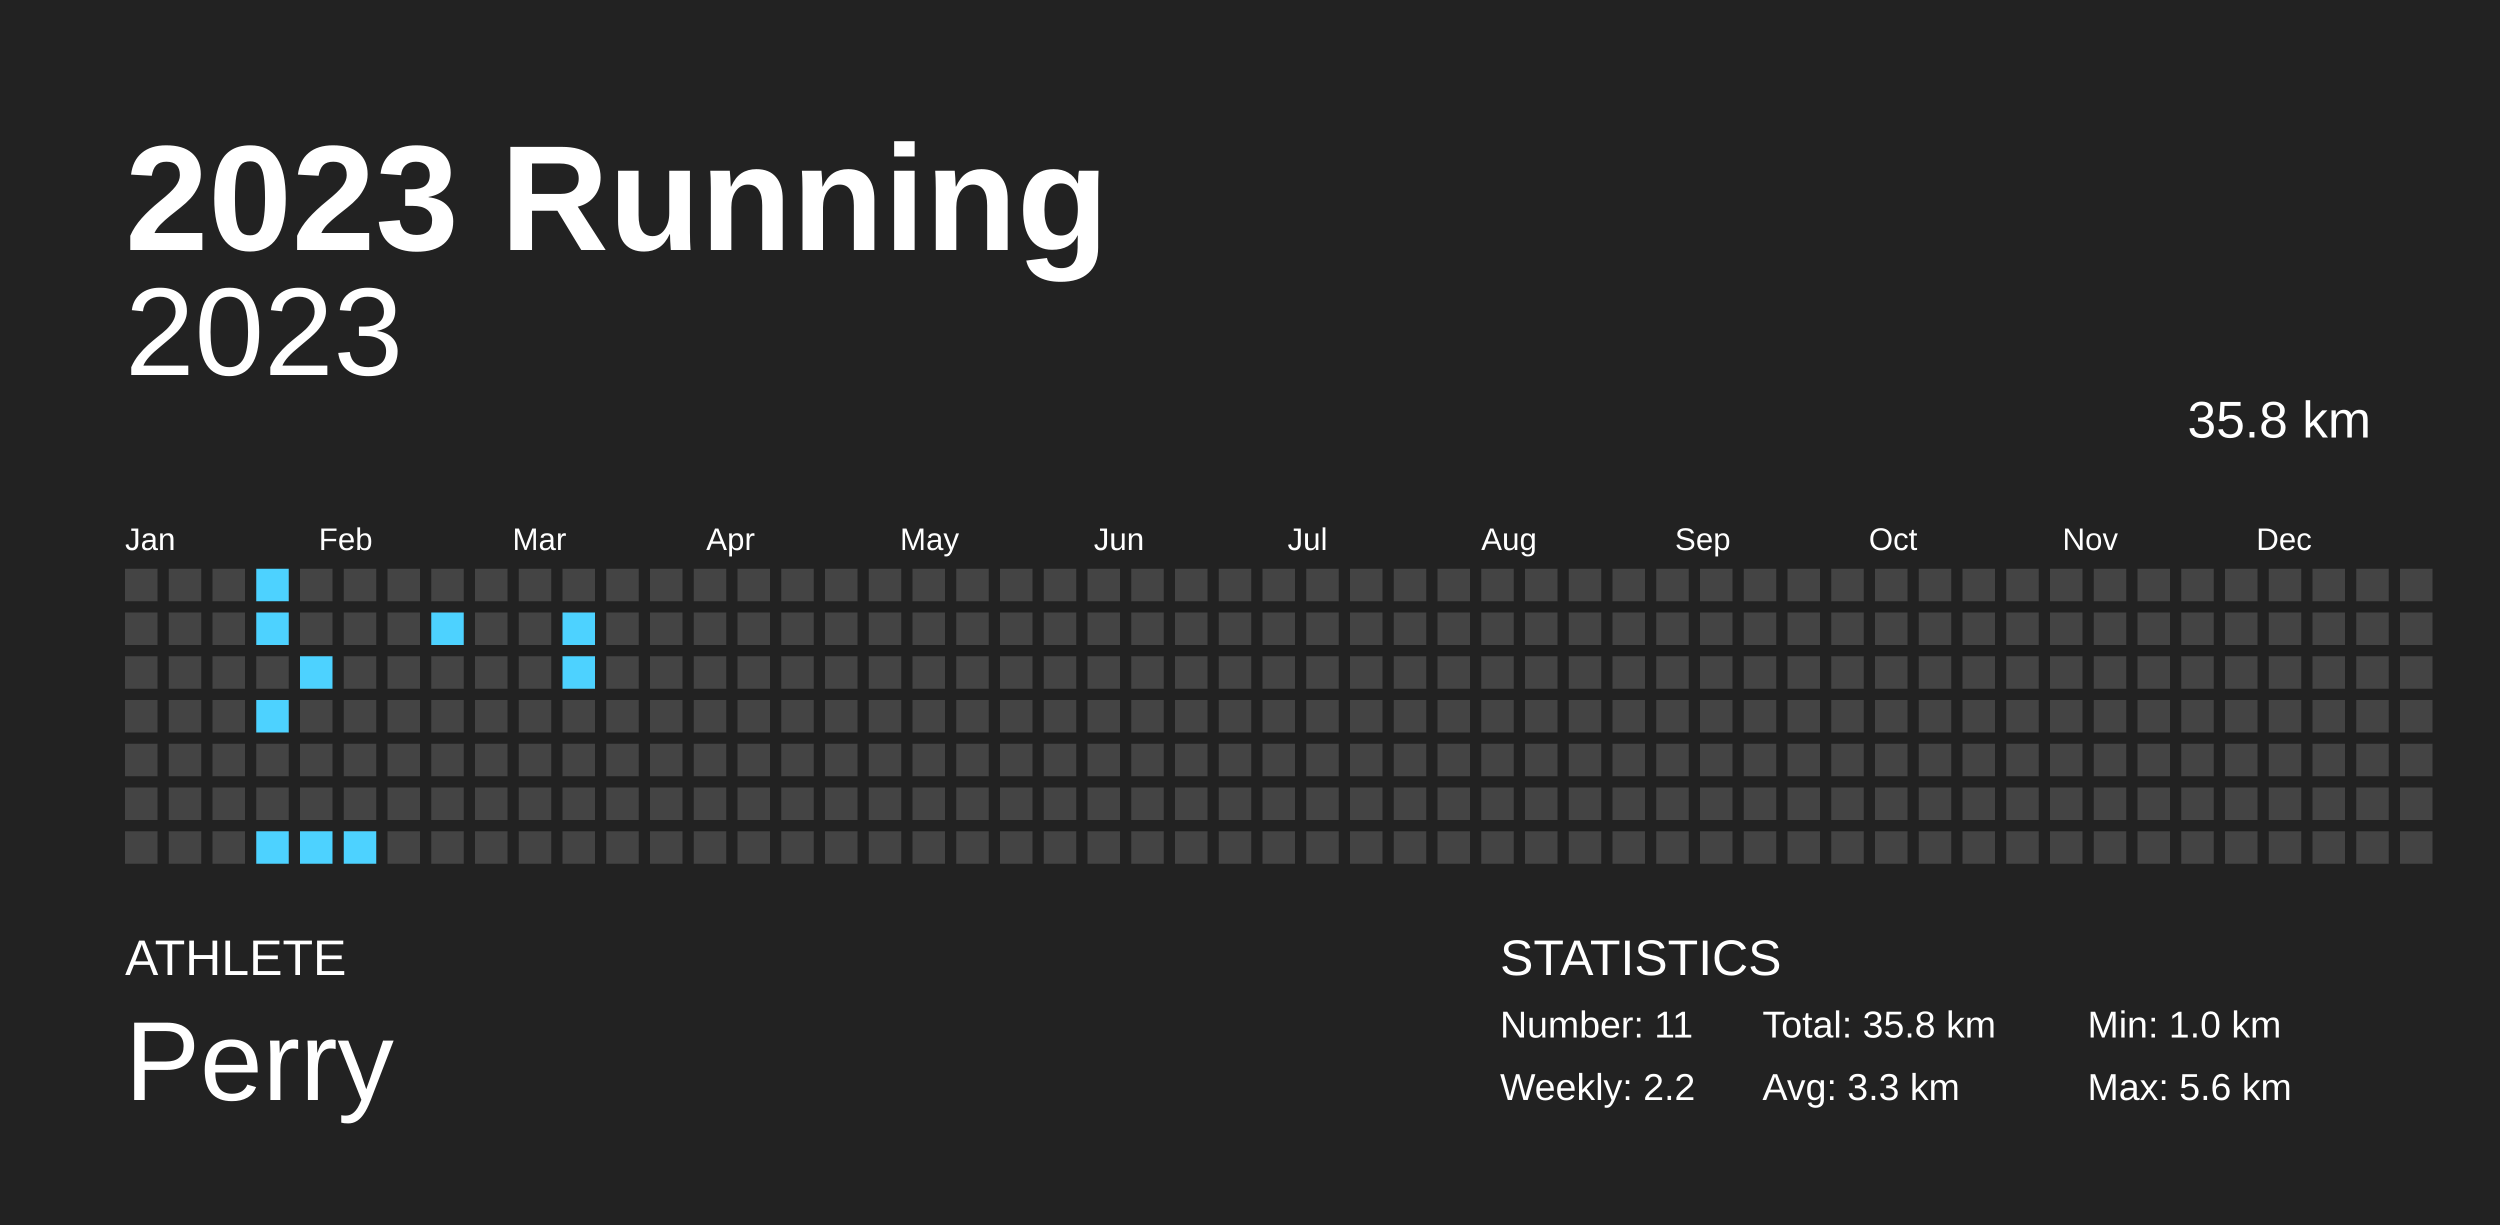
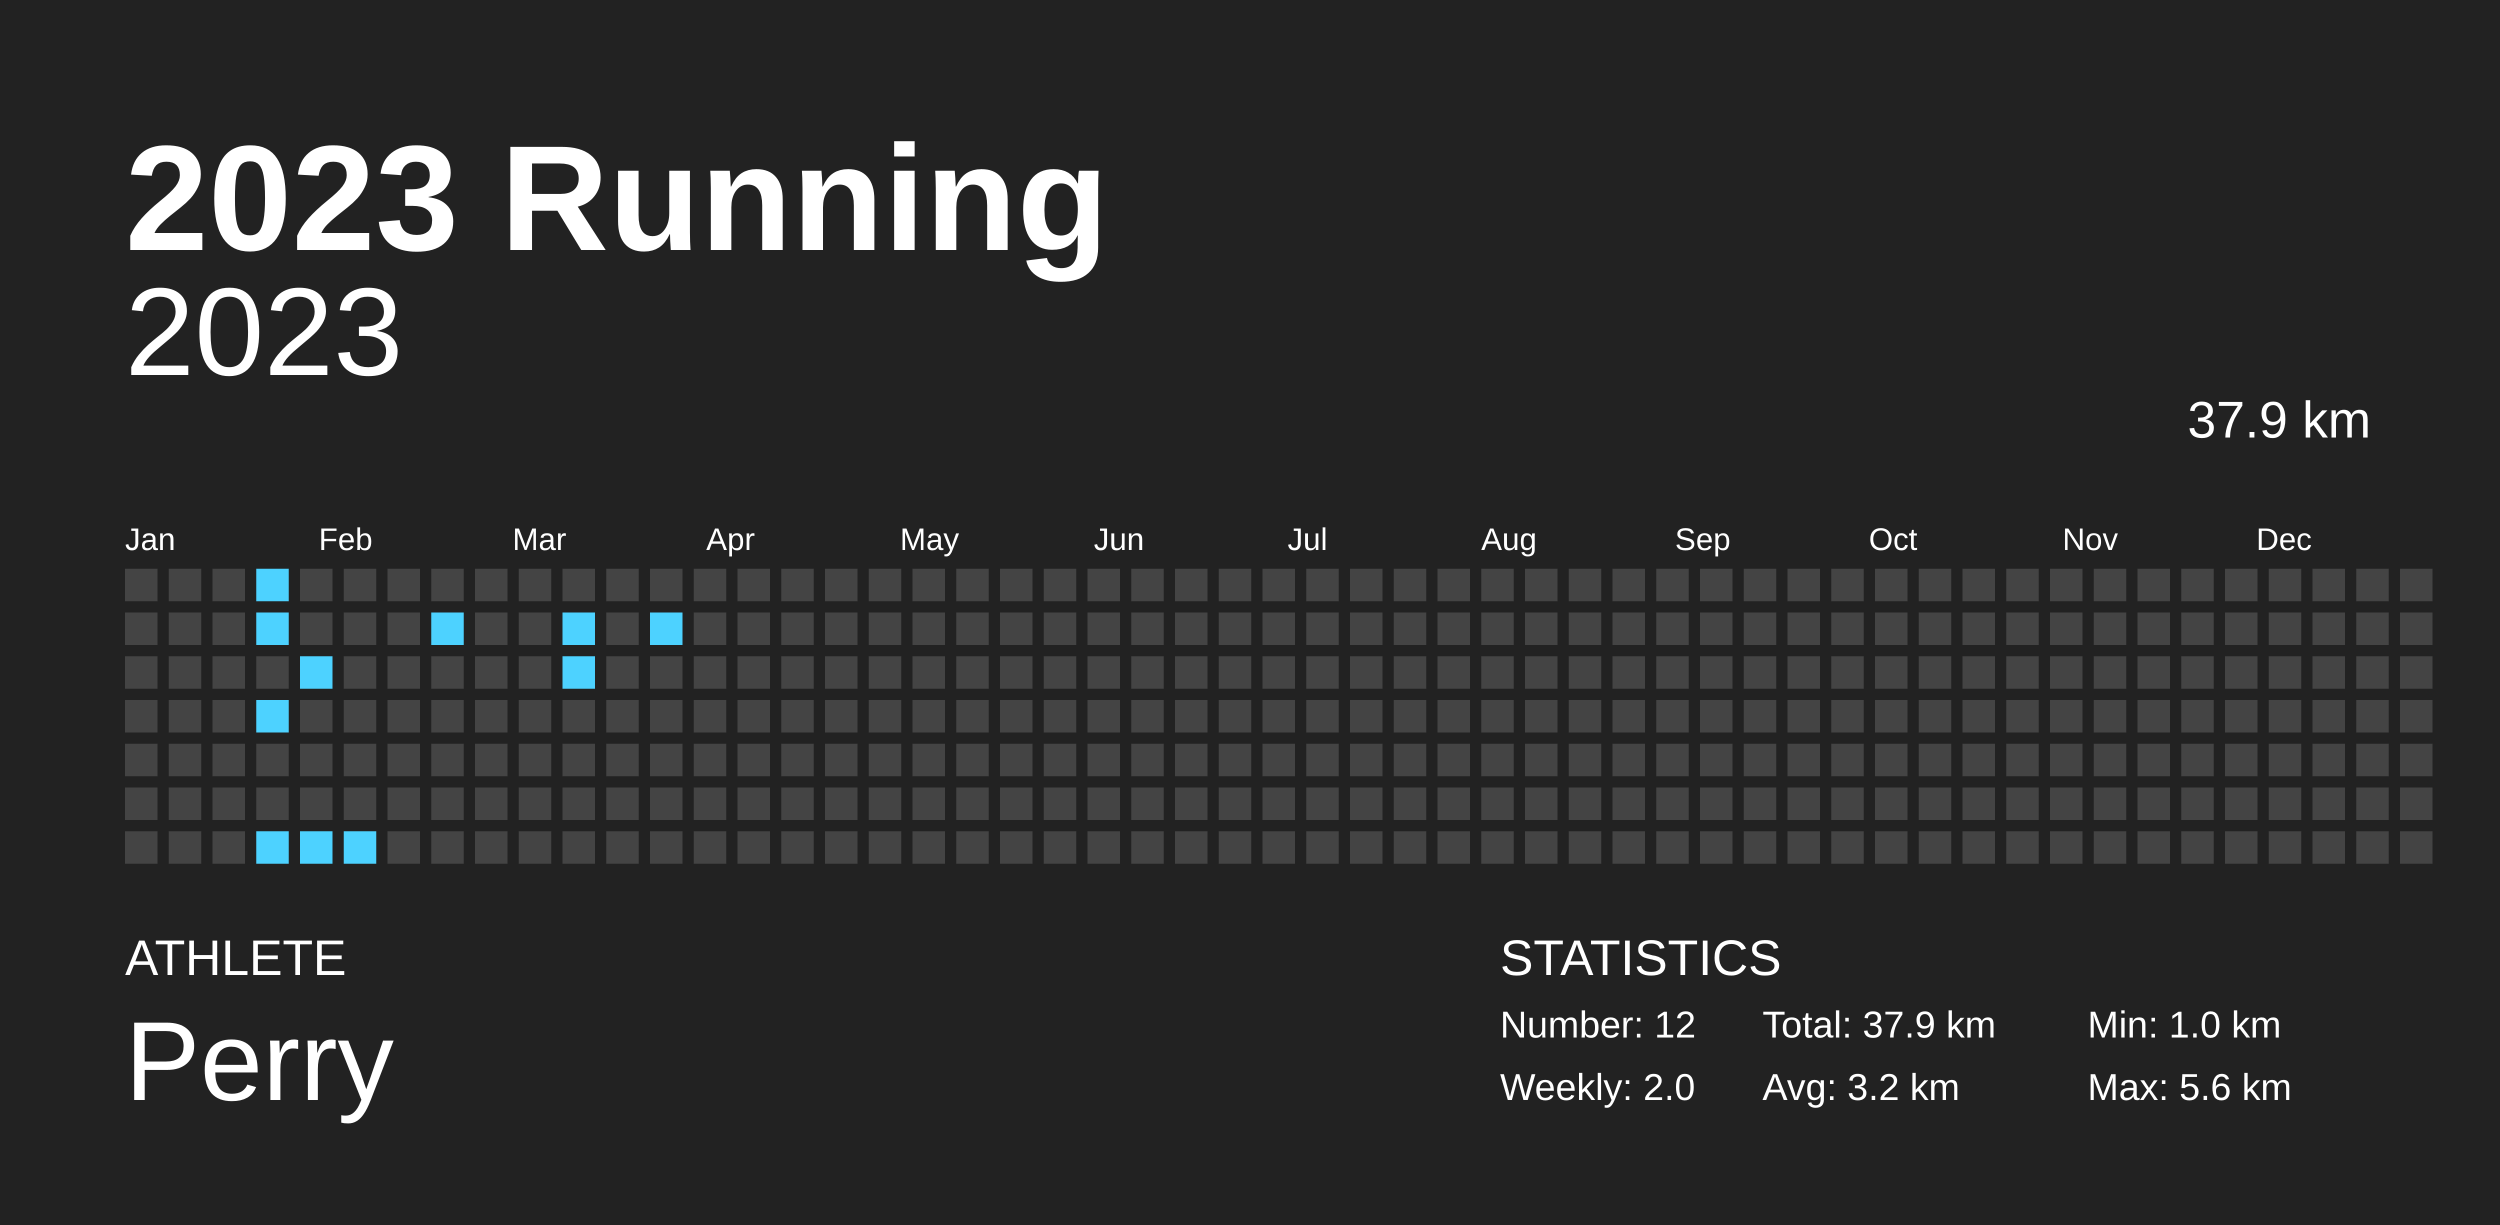
<svg xmlns="http://www.w3.org/2000/svg" baseProfile="full" height="98mm" version="1.1" viewBox="0,0,200,98" width="200mm">
  <defs />
  <rect fill="#222222" height="98" width="200" x="0" y="0" />
  <text fill="#FFFFFF" style="font-size:12px; font-family:Arial; font-weight:bold;" x="10" y="20">2023 Running</text>
  <text fill="#FFFFFF" style="font-size:4px; font-family:Arial" x="10" y="78">ATHLETE</text>
  <text fill="#FFFFFF" style="font-size:9px; font-family:Arial" x="10" y="88">Perry</text>
  <text fill="#FFFFFF" style="font-size:4px; font-family:Arial" x="120" y="78">STATISTICS</text>
-   <text fill="#FFFFFF" style="font-size:3px; font-family:Arial" x="120" y="83">Number: 11</text>
-   <text fill="#FFFFFF" style="font-size:3px; font-family:Arial" x="120" y="88">Weekly: 2.2</text>
-   <text fill="#FFFFFF" style="font-size:3px; font-family:Arial" x="141" y="83">Total: 35.8 km</text>
-   <text fill="#FFFFFF" style="font-size:3px; font-family:Arial" x="141" y="88">Avg: 3.3 km</text>
+   <text fill="#FFFFFF" style="font-size:3px; font-family:Arial" x="120" y="83">Number: 12</text>
+   <text fill="#FFFFFF" style="font-size:3px; font-family:Arial" x="120" y="88">Weekly: 2.0</text>
+   <text fill="#FFFFFF" style="font-size:3px; font-family:Arial" x="141" y="83">Total: 37.9 km</text>
+   <text fill="#FFFFFF" style="font-size:3px; font-family:Arial" x="141" y="88">Avg: 3.2 km</text>
  <text fill="#FFFFFF" style="font-size:3px; font-family:Arial" x="167" y="83">Min: 1.0 km</text>
  <text fill="#FFFFFF" style="font-size:3px; font-family:Arial" x="167" y="88">Max: 5.6 km</text>
  <text alignment-baseline="hanging" fill="#FFFFFF" style="font-size:10.0px; font-family:Arial;" x="10" y="30">2023</text>
-   <text alignment-baseline="hanging" fill="#FFFFFF" style="font-size:4.125px; font-family:Arial;" x="175" y="35">35.8 km</text>
+   <text alignment-baseline="hanging" fill="#FFFFFF" style="font-size:4.125px; font-family:Arial;" x="175" y="35">37.9 km</text>
  <text fill="#FFFFFF" style="font-size:2.5px; font-family:Arial" x="10.0" y="44">Jan</text>
  <text fill="#FFFFFF" style="font-size:2.5px; font-family:Arial" x="25.5" y="44">Feb</text>
  <text fill="#FFFFFF" style="font-size:2.5px; font-family:Arial" x="41.0" y="44">Mar</text>
  <text fill="#FFFFFF" style="font-size:2.5px; font-family:Arial" x="56.5" y="44">Apr</text>
  <text fill="#FFFFFF" style="font-size:2.5px; font-family:Arial" x="72.0" y="44">May</text>
  <text fill="#FFFFFF" style="font-size:2.5px; font-family:Arial" x="87.5" y="44">Jun</text>
  <text fill="#FFFFFF" style="font-size:2.5px; font-family:Arial" x="103.0" y="44">Jul</text>
  <text fill="#FFFFFF" style="font-size:2.5px; font-family:Arial" x="118.5" y="44">Aug</text>
  <text fill="#FFFFFF" style="font-size:2.5px; font-family:Arial" x="134.0" y="44">Sep</text>
  <text fill="#FFFFFF" style="font-size:2.5px; font-family:Arial" x="149.5" y="44">Oct</text>
  <text fill="#FFFFFF" style="font-size:2.5px; font-family:Arial" x="165.0" y="44">Nov</text>
  <text fill="#FFFFFF" style="font-size:2.5px; font-family:Arial" x="180.5" y="44">Dec</text>
  <rect fill="#444444" height="2.6" width="2.6" x="10.0" y="45.5" />
  <rect fill="#444444" height="2.6" width="2.6" x="10.0" y="49.0" />
  <rect fill="#444444" height="2.6" width="2.6" x="10.0" y="52.5" />
  <rect fill="#444444" height="2.6" width="2.6" x="10.0" y="56.0" />
  <rect fill="#444444" height="2.6" width="2.6" x="10.0" y="59.5" />
  <rect fill="#444444" height="2.6" width="2.6" x="10.0" y="63.0" />
  <rect fill="#444444" height="2.6" width="2.6" x="10.0" y="66.5" />
  <rect fill="#444444" height="2.6" width="2.6" x="13.5" y="45.5" />
  <rect fill="#444444" height="2.6" width="2.6" x="13.5" y="49.0" />
  <rect fill="#444444" height="2.6" width="2.6" x="13.5" y="52.5" />
  <rect fill="#444444" height="2.6" width="2.6" x="13.5" y="56.0" />
  <rect fill="#444444" height="2.6" width="2.6" x="13.5" y="59.5" />
  <rect fill="#444444" height="2.6" width="2.6" x="13.5" y="63.0" />
  <rect fill="#444444" height="2.6" width="2.6" x="13.5" y="66.5" />
  <rect fill="#444444" height="2.6" width="2.6" x="17.0" y="45.5" />
  <rect fill="#444444" height="2.6" width="2.6" x="17.0" y="49.0" />
  <rect fill="#444444" height="2.6" width="2.6" x="17.0" y="52.5" />
  <rect fill="#444444" height="2.6" width="2.6" x="17.0" y="56.0" />
  <rect fill="#444444" height="2.6" width="2.6" x="17.0" y="59.5" />
  <rect fill="#444444" height="2.6" width="2.6" x="17.0" y="63.0" />
  <rect fill="#444444" height="2.6" width="2.6" x="17.0" y="66.5" />
  <rect fill="#4dd2ff" height="2.6" width="2.6" x="20.5" y="45.5" />
  <rect fill="#4dd2ff" height="2.6" width="2.6" x="20.5" y="49.0" />
  <rect fill="#444444" height="2.6" width="2.6" x="20.5" y="52.5" />
  <rect fill="#4dd2ff" height="2.6" width="2.6" x="20.5" y="56.0" />
  <rect fill="#444444" height="2.6" width="2.6" x="20.5" y="59.5" />
  <rect fill="#444444" height="2.6" width="2.6" x="20.5" y="63.0" />
  <rect fill="#4dd2ff" height="2.6" width="2.6" x="20.5" y="66.5" />
  <rect fill="#444444" height="2.6" width="2.6" x="24.0" y="45.5" />
  <rect fill="#444444" height="2.6" width="2.6" x="24.0" y="49.0" />
  <rect fill="#4dd2ff" height="2.6" width="2.6" x="24.0" y="52.5" />
  <rect fill="#444444" height="2.6" width="2.6" x="24.0" y="56.0" />
  <rect fill="#444444" height="2.6" width="2.6" x="24.0" y="59.5" />
  <rect fill="#444444" height="2.6" width="2.6" x="24.0" y="63.0" />
  <rect fill="#4dd2ff" height="2.6" width="2.6" x="24.0" y="66.5" />
  <rect fill="#444444" height="2.6" width="2.6" x="27.5" y="45.5" />
  <rect fill="#444444" height="2.6" width="2.6" x="27.5" y="49.0" />
  <rect fill="#444444" height="2.6" width="2.6" x="27.5" y="52.5" />
  <rect fill="#444444" height="2.6" width="2.6" x="27.5" y="56.0" />
  <rect fill="#444444" height="2.6" width="2.6" x="27.5" y="59.5" />
  <rect fill="#444444" height="2.6" width="2.6" x="27.5" y="63.0" />
  <rect fill="#4dd2ff" height="2.6" width="2.6" x="27.5" y="66.5" />
  <rect fill="#444444" height="2.6" width="2.6" x="31.0" y="45.5" />
  <rect fill="#444444" height="2.6" width="2.6" x="31.0" y="49.0" />
  <rect fill="#444444" height="2.6" width="2.6" x="31.0" y="52.5" />
  <rect fill="#444444" height="2.6" width="2.6" x="31.0" y="56.0" />
  <rect fill="#444444" height="2.6" width="2.6" x="31.0" y="59.5" />
  <rect fill="#444444" height="2.6" width="2.6" x="31.0" y="63.0" />
  <rect fill="#444444" height="2.6" width="2.6" x="31.0" y="66.5" />
  <rect fill="#444444" height="2.6" width="2.6" x="34.5" y="45.5" />
  <rect fill="#4dd2ff" height="2.6" width="2.6" x="34.5" y="49.0" />
  <rect fill="#444444" height="2.6" width="2.6" x="34.5" y="52.5" />
  <rect fill="#444444" height="2.6" width="2.6" x="34.5" y="56.0" />
  <rect fill="#444444" height="2.6" width="2.6" x="34.5" y="59.5" />
  <rect fill="#444444" height="2.6" width="2.6" x="34.5" y="63.0" />
  <rect fill="#444444" height="2.6" width="2.6" x="34.5" y="66.5" />
  <rect fill="#444444" height="2.6" width="2.6" x="38.0" y="45.5" />
  <rect fill="#444444" height="2.6" width="2.6" x="38.0" y="49.0" />
  <rect fill="#444444" height="2.6" width="2.6" x="38.0" y="52.5" />
  <rect fill="#444444" height="2.6" width="2.6" x="38.0" y="56.0" />
  <rect fill="#444444" height="2.6" width="2.6" x="38.0" y="59.5" />
  <rect fill="#444444" height="2.6" width="2.6" x="38.0" y="63.0" />
  <rect fill="#444444" height="2.6" width="2.6" x="38.0" y="66.5" />
  <rect fill="#444444" height="2.6" width="2.6" x="41.5" y="45.5" />
  <rect fill="#444444" height="2.6" width="2.6" x="41.5" y="49.0" />
  <rect fill="#444444" height="2.6" width="2.6" x="41.5" y="52.5" />
  <rect fill="#444444" height="2.6" width="2.6" x="41.5" y="56.0" />
  <rect fill="#444444" height="2.6" width="2.6" x="41.5" y="59.5" />
  <rect fill="#444444" height="2.6" width="2.6" x="41.5" y="63.0" />
  <rect fill="#444444" height="2.6" width="2.6" x="41.5" y="66.5" />
  <rect fill="#444444" height="2.6" width="2.6" x="45.0" y="45.5" />
  <rect fill="#4dd2ff" height="2.6" width="2.6" x="45.0" y="49.0" />
  <rect fill="#4dd2ff" height="2.6" width="2.6" x="45.0" y="52.5" />
  <rect fill="#444444" height="2.6" width="2.6" x="45.0" y="56.0" />
  <rect fill="#444444" height="2.6" width="2.6" x="45.0" y="59.5" />
  <rect fill="#444444" height="2.6" width="2.6" x="45.0" y="63.0" />
  <rect fill="#444444" height="2.6" width="2.6" x="45.0" y="66.5" />
  <rect fill="#444444" height="2.6" width="2.6" x="48.5" y="45.5" />
  <rect fill="#444444" height="2.6" width="2.6" x="48.5" y="49.0" />
  <rect fill="#444444" height="2.6" width="2.6" x="48.5" y="52.5" />
  <rect fill="#444444" height="2.6" width="2.6" x="48.5" y="56.0" />
  <rect fill="#444444" height="2.6" width="2.6" x="48.5" y="59.5" />
  <rect fill="#444444" height="2.6" width="2.6" x="48.5" y="63.0" />
  <rect fill="#444444" height="2.6" width="2.6" x="48.5" y="66.5" />
  <rect fill="#444444" height="2.6" width="2.6" x="52.0" y="45.5" />
-   <rect fill="#444444" height="2.6" width="2.6" x="52.0" y="49.0" />
+   <rect fill="#4dd2ff" height="2.6" width="2.6" x="52.0" y="49.0" />
  <rect fill="#444444" height="2.6" width="2.6" x="52.0" y="52.5" />
  <rect fill="#444444" height="2.6" width="2.6" x="52.0" y="56.0" />
  <rect fill="#444444" height="2.6" width="2.6" x="52.0" y="59.5" />
  <rect fill="#444444" height="2.6" width="2.6" x="52.0" y="63.0" />
  <rect fill="#444444" height="2.6" width="2.6" x="52.0" y="66.5" />
  <rect fill="#444444" height="2.6" width="2.6" x="55.5" y="45.5" />
  <rect fill="#444444" height="2.6" width="2.6" x="55.5" y="49.0" />
  <rect fill="#444444" height="2.6" width="2.6" x="55.5" y="52.5" />
  <rect fill="#444444" height="2.6" width="2.6" x="55.5" y="56.0" />
  <rect fill="#444444" height="2.6" width="2.6" x="55.5" y="59.5" />
  <rect fill="#444444" height="2.6" width="2.6" x="55.5" y="63.0" />
  <rect fill="#444444" height="2.6" width="2.6" x="55.5" y="66.5" />
  <rect fill="#444444" height="2.6" width="2.6" x="59.0" y="45.5" />
  <rect fill="#444444" height="2.6" width="2.6" x="59.0" y="49.0" />
  <rect fill="#444444" height="2.6" width="2.6" x="59.0" y="52.5" />
  <rect fill="#444444" height="2.6" width="2.6" x="59.0" y="56.0" />
  <rect fill="#444444" height="2.6" width="2.6" x="59.0" y="59.5" />
  <rect fill="#444444" height="2.6" width="2.6" x="59.0" y="63.0" />
  <rect fill="#444444" height="2.6" width="2.6" x="59.0" y="66.5" />
  <rect fill="#444444" height="2.6" width="2.6" x="62.5" y="45.5" />
  <rect fill="#444444" height="2.6" width="2.6" x="62.5" y="49.0" />
  <rect fill="#444444" height="2.6" width="2.6" x="62.5" y="52.5" />
  <rect fill="#444444" height="2.6" width="2.6" x="62.5" y="56.0" />
  <rect fill="#444444" height="2.6" width="2.6" x="62.5" y="59.5" />
  <rect fill="#444444" height="2.6" width="2.6" x="62.5" y="63.0" />
  <rect fill="#444444" height="2.6" width="2.6" x="62.5" y="66.5" />
  <rect fill="#444444" height="2.6" width="2.6" x="66.0" y="45.5" />
  <rect fill="#444444" height="2.6" width="2.6" x="66.0" y="49.0" />
  <rect fill="#444444" height="2.6" width="2.6" x="66.0" y="52.5" />
  <rect fill="#444444" height="2.6" width="2.6" x="66.0" y="56.0" />
  <rect fill="#444444" height="2.6" width="2.6" x="66.0" y="59.5" />
  <rect fill="#444444" height="2.6" width="2.6" x="66.0" y="63.0" />
  <rect fill="#444444" height="2.6" width="2.6" x="66.0" y="66.5" />
  <rect fill="#444444" height="2.6" width="2.6" x="69.5" y="45.5" />
  <rect fill="#444444" height="2.6" width="2.6" x="69.5" y="49.0" />
  <rect fill="#444444" height="2.6" width="2.6" x="69.5" y="52.5" />
  <rect fill="#444444" height="2.6" width="2.6" x="69.5" y="56.0" />
  <rect fill="#444444" height="2.6" width="2.6" x="69.5" y="59.5" />
  <rect fill="#444444" height="2.6" width="2.6" x="69.5" y="63.0" />
  <rect fill="#444444" height="2.6" width="2.6" x="69.5" y="66.5" />
  <rect fill="#444444" height="2.6" width="2.6" x="73.0" y="45.5" />
  <rect fill="#444444" height="2.6" width="2.6" x="73.0" y="49.0" />
  <rect fill="#444444" height="2.6" width="2.6" x="73.0" y="52.5" />
  <rect fill="#444444" height="2.6" width="2.6" x="73.0" y="56.0" />
  <rect fill="#444444" height="2.6" width="2.6" x="73.0" y="59.5" />
  <rect fill="#444444" height="2.6" width="2.6" x="73.0" y="63.0" />
  <rect fill="#444444" height="2.6" width="2.6" x="73.0" y="66.5" />
  <rect fill="#444444" height="2.6" width="2.6" x="76.5" y="45.5" />
  <rect fill="#444444" height="2.6" width="2.6" x="76.5" y="49.0" />
  <rect fill="#444444" height="2.6" width="2.6" x="76.5" y="52.5" />
  <rect fill="#444444" height="2.6" width="2.6" x="76.5" y="56.0" />
  <rect fill="#444444" height="2.6" width="2.6" x="76.5" y="59.5" />
  <rect fill="#444444" height="2.6" width="2.6" x="76.5" y="63.0" />
  <rect fill="#444444" height="2.6" width="2.6" x="76.5" y="66.5" />
  <rect fill="#444444" height="2.6" width="2.6" x="80.0" y="45.5" />
  <rect fill="#444444" height="2.6" width="2.6" x="80.0" y="49.0" />
  <rect fill="#444444" height="2.6" width="2.6" x="80.0" y="52.5" />
  <rect fill="#444444" height="2.6" width="2.6" x="80.0" y="56.0" />
  <rect fill="#444444" height="2.6" width="2.6" x="80.0" y="59.5" />
  <rect fill="#444444" height="2.6" width="2.6" x="80.0" y="63.0" />
  <rect fill="#444444" height="2.6" width="2.6" x="80.0" y="66.5" />
  <rect fill="#444444" height="2.6" width="2.6" x="83.5" y="45.5" />
  <rect fill="#444444" height="2.6" width="2.6" x="83.5" y="49.0" />
  <rect fill="#444444" height="2.6" width="2.6" x="83.5" y="52.5" />
  <rect fill="#444444" height="2.6" width="2.6" x="83.5" y="56.0" />
  <rect fill="#444444" height="2.6" width="2.6" x="83.5" y="59.5" />
  <rect fill="#444444" height="2.6" width="2.6" x="83.5" y="63.0" />
  <rect fill="#444444" height="2.6" width="2.6" x="83.5" y="66.5" />
  <rect fill="#444444" height="2.6" width="2.6" x="87.0" y="45.5" />
  <rect fill="#444444" height="2.6" width="2.6" x="87.0" y="49.0" />
  <rect fill="#444444" height="2.6" width="2.6" x="87.0" y="52.5" />
  <rect fill="#444444" height="2.6" width="2.6" x="87.0" y="56.0" />
  <rect fill="#444444" height="2.6" width="2.6" x="87.0" y="59.5" />
  <rect fill="#444444" height="2.6" width="2.6" x="87.0" y="63.0" />
  <rect fill="#444444" height="2.6" width="2.6" x="87.0" y="66.5" />
  <rect fill="#444444" height="2.6" width="2.6" x="90.5" y="45.5" />
  <rect fill="#444444" height="2.6" width="2.6" x="90.5" y="49.0" />
  <rect fill="#444444" height="2.6" width="2.6" x="90.5" y="52.5" />
  <rect fill="#444444" height="2.6" width="2.6" x="90.5" y="56.0" />
  <rect fill="#444444" height="2.6" width="2.6" x="90.5" y="59.5" />
  <rect fill="#444444" height="2.6" width="2.6" x="90.5" y="63.0" />
  <rect fill="#444444" height="2.6" width="2.6" x="90.5" y="66.5" />
  <rect fill="#444444" height="2.6" width="2.6" x="94.0" y="45.5" />
  <rect fill="#444444" height="2.6" width="2.6" x="94.0" y="49.0" />
  <rect fill="#444444" height="2.6" width="2.6" x="94.0" y="52.5" />
  <rect fill="#444444" height="2.6" width="2.6" x="94.0" y="56.0" />
  <rect fill="#444444" height="2.6" width="2.6" x="94.0" y="59.5" />
  <rect fill="#444444" height="2.6" width="2.6" x="94.0" y="63.0" />
  <rect fill="#444444" height="2.6" width="2.6" x="94.0" y="66.5" />
  <rect fill="#444444" height="2.6" width="2.6" x="97.5" y="45.5" />
  <rect fill="#444444" height="2.6" width="2.6" x="97.5" y="49.0" />
  <rect fill="#444444" height="2.6" width="2.6" x="97.5" y="52.5" />
  <rect fill="#444444" height="2.6" width="2.6" x="97.5" y="56.0" />
  <rect fill="#444444" height="2.6" width="2.6" x="97.5" y="59.5" />
  <rect fill="#444444" height="2.6" width="2.6" x="97.5" y="63.0" />
  <rect fill="#444444" height="2.6" width="2.6" x="97.5" y="66.5" />
  <rect fill="#444444" height="2.6" width="2.6" x="101.0" y="45.5" />
  <rect fill="#444444" height="2.6" width="2.6" x="101.0" y="49.0" />
  <rect fill="#444444" height="2.6" width="2.6" x="101.0" y="52.5" />
  <rect fill="#444444" height="2.6" width="2.6" x="101.0" y="56.0" />
  <rect fill="#444444" height="2.6" width="2.6" x="101.0" y="59.5" />
  <rect fill="#444444" height="2.6" width="2.6" x="101.0" y="63.0" />
  <rect fill="#444444" height="2.6" width="2.6" x="101.0" y="66.5" />
  <rect fill="#444444" height="2.6" width="2.6" x="104.5" y="45.5" />
  <rect fill="#444444" height="2.6" width="2.6" x="104.5" y="49.0" />
  <rect fill="#444444" height="2.6" width="2.6" x="104.5" y="52.5" />
  <rect fill="#444444" height="2.6" width="2.6" x="104.5" y="56.0" />
  <rect fill="#444444" height="2.6" width="2.6" x="104.5" y="59.5" />
  <rect fill="#444444" height="2.6" width="2.6" x="104.5" y="63.0" />
  <rect fill="#444444" height="2.6" width="2.6" x="104.5" y="66.5" />
  <rect fill="#444444" height="2.6" width="2.6" x="108.0" y="45.5" />
  <rect fill="#444444" height="2.6" width="2.6" x="108.0" y="49.0" />
  <rect fill="#444444" height="2.6" width="2.6" x="108.0" y="52.5" />
  <rect fill="#444444" height="2.6" width="2.6" x="108.0" y="56.0" />
  <rect fill="#444444" height="2.6" width="2.6" x="108.0" y="59.5" />
  <rect fill="#444444" height="2.6" width="2.6" x="108.0" y="63.0" />
  <rect fill="#444444" height="2.6" width="2.6" x="108.0" y="66.5" />
  <rect fill="#444444" height="2.6" width="2.6" x="111.5" y="45.5" />
  <rect fill="#444444" height="2.6" width="2.6" x="111.5" y="49.0" />
  <rect fill="#444444" height="2.6" width="2.6" x="111.5" y="52.5" />
  <rect fill="#444444" height="2.6" width="2.6" x="111.5" y="56.0" />
  <rect fill="#444444" height="2.6" width="2.6" x="111.5" y="59.5" />
  <rect fill="#444444" height="2.6" width="2.6" x="111.5" y="63.0" />
  <rect fill="#444444" height="2.6" width="2.6" x="111.5" y="66.5" />
  <rect fill="#444444" height="2.6" width="2.6" x="115.0" y="45.5" />
  <rect fill="#444444" height="2.6" width="2.6" x="115.0" y="49.0" />
  <rect fill="#444444" height="2.6" width="2.6" x="115.0" y="52.5" />
  <rect fill="#444444" height="2.6" width="2.6" x="115.0" y="56.0" />
  <rect fill="#444444" height="2.6" width="2.6" x="115.0" y="59.5" />
  <rect fill="#444444" height="2.6" width="2.6" x="115.0" y="63.0" />
  <rect fill="#444444" height="2.6" width="2.6" x="115.0" y="66.5" />
  <rect fill="#444444" height="2.6" width="2.6" x="118.5" y="45.5" />
  <rect fill="#444444" height="2.6" width="2.6" x="118.5" y="49.0" />
  <rect fill="#444444" height="2.6" width="2.6" x="118.5" y="52.5" />
  <rect fill="#444444" height="2.6" width="2.6" x="118.5" y="56.0" />
  <rect fill="#444444" height="2.6" width="2.6" x="118.5" y="59.5" />
  <rect fill="#444444" height="2.6" width="2.6" x="118.5" y="63.0" />
  <rect fill="#444444" height="2.6" width="2.6" x="118.5" y="66.5" />
  <rect fill="#444444" height="2.6" width="2.6" x="122.0" y="45.5" />
  <rect fill="#444444" height="2.6" width="2.6" x="122.0" y="49.0" />
  <rect fill="#444444" height="2.6" width="2.6" x="122.0" y="52.5" />
  <rect fill="#444444" height="2.6" width="2.6" x="122.0" y="56.0" />
  <rect fill="#444444" height="2.6" width="2.6" x="122.0" y="59.5" />
  <rect fill="#444444" height="2.6" width="2.6" x="122.0" y="63.0" />
  <rect fill="#444444" height="2.6" width="2.6" x="122.0" y="66.5" />
  <rect fill="#444444" height="2.6" width="2.6" x="125.5" y="45.5" />
  <rect fill="#444444" height="2.6" width="2.6" x="125.5" y="49.0" />
  <rect fill="#444444" height="2.6" width="2.6" x="125.5" y="52.5" />
  <rect fill="#444444" height="2.6" width="2.6" x="125.5" y="56.0" />
  <rect fill="#444444" height="2.6" width="2.6" x="125.5" y="59.5" />
  <rect fill="#444444" height="2.6" width="2.6" x="125.5" y="63.0" />
  <rect fill="#444444" height="2.6" width="2.6" x="125.5" y="66.5" />
  <rect fill="#444444" height="2.6" width="2.6" x="129.0" y="45.5" />
  <rect fill="#444444" height="2.6" width="2.6" x="129.0" y="49.0" />
  <rect fill="#444444" height="2.6" width="2.6" x="129.0" y="52.5" />
  <rect fill="#444444" height="2.6" width="2.6" x="129.0" y="56.0" />
  <rect fill="#444444" height="2.6" width="2.6" x="129.0" y="59.5" />
  <rect fill="#444444" height="2.6" width="2.6" x="129.0" y="63.0" />
  <rect fill="#444444" height="2.6" width="2.6" x="129.0" y="66.5" />
  <rect fill="#444444" height="2.6" width="2.6" x="132.5" y="45.5" />
  <rect fill="#444444" height="2.6" width="2.6" x="132.5" y="49.0" />
  <rect fill="#444444" height="2.6" width="2.6" x="132.5" y="52.5" />
  <rect fill="#444444" height="2.6" width="2.6" x="132.5" y="56.0" />
  <rect fill="#444444" height="2.6" width="2.6" x="132.5" y="59.5" />
  <rect fill="#444444" height="2.6" width="2.6" x="132.5" y="63.0" />
  <rect fill="#444444" height="2.6" width="2.6" x="132.5" y="66.5" />
  <rect fill="#444444" height="2.6" width="2.6" x="136.0" y="45.5" />
  <rect fill="#444444" height="2.6" width="2.6" x="136.0" y="49.0" />
  <rect fill="#444444" height="2.6" width="2.6" x="136.0" y="52.5" />
  <rect fill="#444444" height="2.6" width="2.6" x="136.0" y="56.0" />
  <rect fill="#444444" height="2.6" width="2.6" x="136.0" y="59.5" />
  <rect fill="#444444" height="2.6" width="2.6" x="136.0" y="63.0" />
  <rect fill="#444444" height="2.6" width="2.6" x="136.0" y="66.5" />
  <rect fill="#444444" height="2.6" width="2.6" x="139.5" y="45.5" />
  <rect fill="#444444" height="2.6" width="2.6" x="139.5" y="49.0" />
  <rect fill="#444444" height="2.6" width="2.6" x="139.5" y="52.5" />
  <rect fill="#444444" height="2.6" width="2.6" x="139.5" y="56.0" />
  <rect fill="#444444" height="2.6" width="2.6" x="139.5" y="59.5" />
  <rect fill="#444444" height="2.6" width="2.6" x="139.5" y="63.0" />
  <rect fill="#444444" height="2.6" width="2.6" x="139.5" y="66.5" />
  <rect fill="#444444" height="2.6" width="2.6" x="143.0" y="45.5" />
  <rect fill="#444444" height="2.6" width="2.6" x="143.0" y="49.0" />
  <rect fill="#444444" height="2.6" width="2.6" x="143.0" y="52.5" />
  <rect fill="#444444" height="2.6" width="2.6" x="143.0" y="56.0" />
  <rect fill="#444444" height="2.6" width="2.6" x="143.0" y="59.5" />
  <rect fill="#444444" height="2.6" width="2.6" x="143.0" y="63.0" />
  <rect fill="#444444" height="2.6" width="2.6" x="143.0" y="66.5" />
  <rect fill="#444444" height="2.6" width="2.6" x="146.5" y="45.5" />
  <rect fill="#444444" height="2.6" width="2.6" x="146.5" y="49.0" />
  <rect fill="#444444" height="2.6" width="2.6" x="146.5" y="52.5" />
  <rect fill="#444444" height="2.6" width="2.6" x="146.5" y="56.0" />
  <rect fill="#444444" height="2.6" width="2.6" x="146.5" y="59.5" />
  <rect fill="#444444" height="2.6" width="2.6" x="146.5" y="63.0" />
  <rect fill="#444444" height="2.6" width="2.6" x="146.5" y="66.5" />
  <rect fill="#444444" height="2.6" width="2.6" x="150.0" y="45.5" />
  <rect fill="#444444" height="2.6" width="2.6" x="150.0" y="49.0" />
  <rect fill="#444444" height="2.6" width="2.6" x="150.0" y="52.5" />
  <rect fill="#444444" height="2.6" width="2.6" x="150.0" y="56.0" />
  <rect fill="#444444" height="2.6" width="2.6" x="150.0" y="59.5" />
  <rect fill="#444444" height="2.6" width="2.6" x="150.0" y="63.0" />
  <rect fill="#444444" height="2.6" width="2.6" x="150.0" y="66.5" />
  <rect fill="#444444" height="2.6" width="2.6" x="153.5" y="45.5" />
  <rect fill="#444444" height="2.6" width="2.6" x="153.5" y="49.0" />
  <rect fill="#444444" height="2.6" width="2.6" x="153.5" y="52.5" />
  <rect fill="#444444" height="2.6" width="2.6" x="153.5" y="56.0" />
  <rect fill="#444444" height="2.6" width="2.6" x="153.5" y="59.5" />
  <rect fill="#444444" height="2.6" width="2.6" x="153.5" y="63.0" />
  <rect fill="#444444" height="2.6" width="2.6" x="153.5" y="66.5" />
  <rect fill="#444444" height="2.6" width="2.6" x="157.0" y="45.5" />
  <rect fill="#444444" height="2.6" width="2.6" x="157.0" y="49.0" />
  <rect fill="#444444" height="2.6" width="2.6" x="157.0" y="52.5" />
  <rect fill="#444444" height="2.6" width="2.6" x="157.0" y="56.0" />
  <rect fill="#444444" height="2.6" width="2.6" x="157.0" y="59.5" />
  <rect fill="#444444" height="2.6" width="2.6" x="157.0" y="63.0" />
  <rect fill="#444444" height="2.6" width="2.6" x="157.0" y="66.5" />
  <rect fill="#444444" height="2.6" width="2.6" x="160.5" y="45.5" />
  <rect fill="#444444" height="2.6" width="2.6" x="160.5" y="49.0" />
  <rect fill="#444444" height="2.6" width="2.6" x="160.5" y="52.5" />
  <rect fill="#444444" height="2.6" width="2.6" x="160.5" y="56.0" />
  <rect fill="#444444" height="2.6" width="2.6" x="160.5" y="59.5" />
  <rect fill="#444444" height="2.6" width="2.6" x="160.5" y="63.0" />
  <rect fill="#444444" height="2.6" width="2.6" x="160.5" y="66.5" />
  <rect fill="#444444" height="2.6" width="2.6" x="164.0" y="45.5" />
  <rect fill="#444444" height="2.6" width="2.6" x="164.0" y="49.0" />
  <rect fill="#444444" height="2.6" width="2.6" x="164.0" y="52.5" />
  <rect fill="#444444" height="2.6" width="2.6" x="164.0" y="56.0" />
  <rect fill="#444444" height="2.6" width="2.6" x="164.0" y="59.5" />
  <rect fill="#444444" height="2.6" width="2.6" x="164.0" y="63.0" />
  <rect fill="#444444" height="2.6" width="2.6" x="164.0" y="66.5" />
  <rect fill="#444444" height="2.6" width="2.6" x="167.5" y="45.5" />
  <rect fill="#444444" height="2.6" width="2.6" x="167.5" y="49.0" />
  <rect fill="#444444" height="2.6" width="2.6" x="167.5" y="52.5" />
  <rect fill="#444444" height="2.6" width="2.6" x="167.5" y="56.0" />
  <rect fill="#444444" height="2.6" width="2.6" x="167.5" y="59.5" />
  <rect fill="#444444" height="2.6" width="2.6" x="167.5" y="63.0" />
  <rect fill="#444444" height="2.6" width="2.6" x="167.5" y="66.5" />
  <rect fill="#444444" height="2.6" width="2.6" x="171.0" y="45.5" />
  <rect fill="#444444" height="2.6" width="2.6" x="171.0" y="49.0" />
  <rect fill="#444444" height="2.6" width="2.6" x="171.0" y="52.5" />
  <rect fill="#444444" height="2.6" width="2.6" x="171.0" y="56.0" />
  <rect fill="#444444" height="2.6" width="2.6" x="171.0" y="59.5" />
  <rect fill="#444444" height="2.6" width="2.6" x="171.0" y="63.0" />
  <rect fill="#444444" height="2.6" width="2.6" x="171.0" y="66.5" />
  <rect fill="#444444" height="2.6" width="2.6" x="174.5" y="45.5" />
  <rect fill="#444444" height="2.6" width="2.6" x="174.5" y="49.0" />
  <rect fill="#444444" height="2.6" width="2.6" x="174.5" y="52.5" />
  <rect fill="#444444" height="2.6" width="2.6" x="174.5" y="56.0" />
  <rect fill="#444444" height="2.6" width="2.6" x="174.5" y="59.5" />
  <rect fill="#444444" height="2.6" width="2.6" x="174.5" y="63.0" />
  <rect fill="#444444" height="2.6" width="2.6" x="174.5" y="66.5" />
  <rect fill="#444444" height="2.6" width="2.6" x="178.0" y="45.5" />
  <rect fill="#444444" height="2.6" width="2.6" x="178.0" y="49.0" />
  <rect fill="#444444" height="2.6" width="2.6" x="178.0" y="52.5" />
  <rect fill="#444444" height="2.6" width="2.6" x="178.0" y="56.0" />
  <rect fill="#444444" height="2.6" width="2.6" x="178.0" y="59.5" />
  <rect fill="#444444" height="2.6" width="2.6" x="178.0" y="63.0" />
  <rect fill="#444444" height="2.6" width="2.6" x="178.0" y="66.5" />
  <rect fill="#444444" height="2.6" width="2.6" x="181.5" y="45.5" />
  <rect fill="#444444" height="2.6" width="2.6" x="181.5" y="49.0" />
  <rect fill="#444444" height="2.6" width="2.6" x="181.5" y="52.5" />
  <rect fill="#444444" height="2.6" width="2.6" x="181.5" y="56.0" />
  <rect fill="#444444" height="2.6" width="2.6" x="181.5" y="59.5" />
  <rect fill="#444444" height="2.6" width="2.6" x="181.5" y="63.0" />
  <rect fill="#444444" height="2.6" width="2.6" x="181.5" y="66.5" />
  <rect fill="#444444" height="2.6" width="2.6" x="185.0" y="45.5" />
  <rect fill="#444444" height="2.6" width="2.6" x="185.0" y="49.0" />
  <rect fill="#444444" height="2.6" width="2.6" x="185.0" y="52.5" />
  <rect fill="#444444" height="2.6" width="2.6" x="185.0" y="56.0" />
  <rect fill="#444444" height="2.6" width="2.6" x="185.0" y="59.5" />
  <rect fill="#444444" height="2.6" width="2.6" x="185.0" y="63.0" />
  <rect fill="#444444" height="2.6" width="2.6" x="185.0" y="66.5" />
  <rect fill="#444444" height="2.6" width="2.6" x="188.5" y="45.5" />
  <rect fill="#444444" height="2.6" width="2.6" x="188.5" y="49.0" />
  <rect fill="#444444" height="2.6" width="2.6" x="188.5" y="52.5" />
  <rect fill="#444444" height="2.6" width="2.6" x="188.5" y="56.0" />
  <rect fill="#444444" height="2.6" width="2.6" x="188.5" y="59.5" />
  <rect fill="#444444" height="2.6" width="2.6" x="188.5" y="63.0" />
  <rect fill="#444444" height="2.6" width="2.6" x="188.5" y="66.5" />
  <rect fill="#444444" height="2.6" width="2.6" x="192.0" y="45.5" />
  <rect fill="#444444" height="2.6" width="2.6" x="192.0" y="49.0" />
  <rect fill="#444444" height="2.6" width="2.6" x="192.0" y="52.5" />
  <rect fill="#444444" height="2.6" width="2.6" x="192.0" y="56.0" />
  <rect fill="#444444" height="2.6" width="2.6" x="192.0" y="59.5" />
  <rect fill="#444444" height="2.6" width="2.6" x="192.0" y="63.0" />
  <rect fill="#444444" height="2.6" width="2.6" x="192.0" y="66.5" />
</svg>
